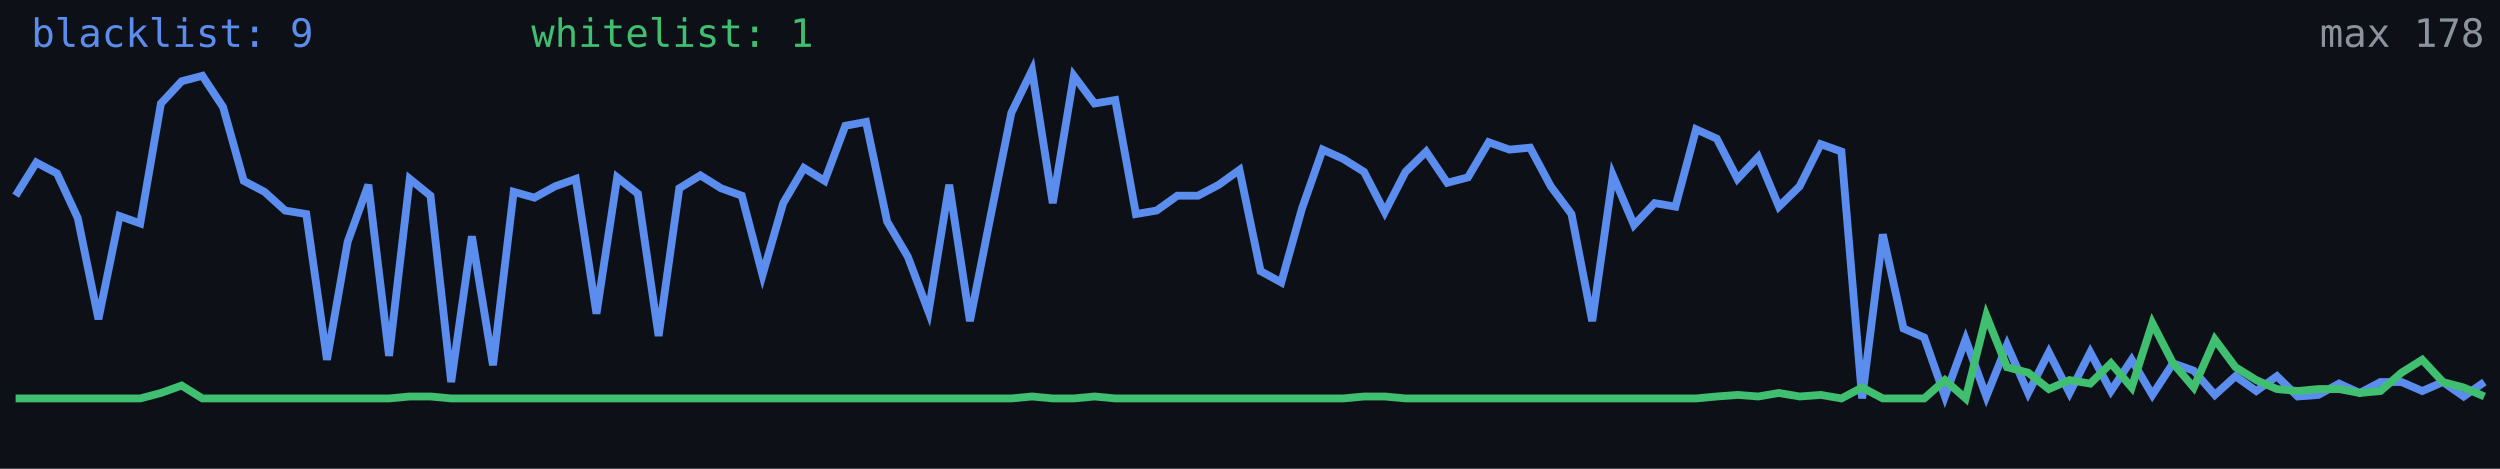
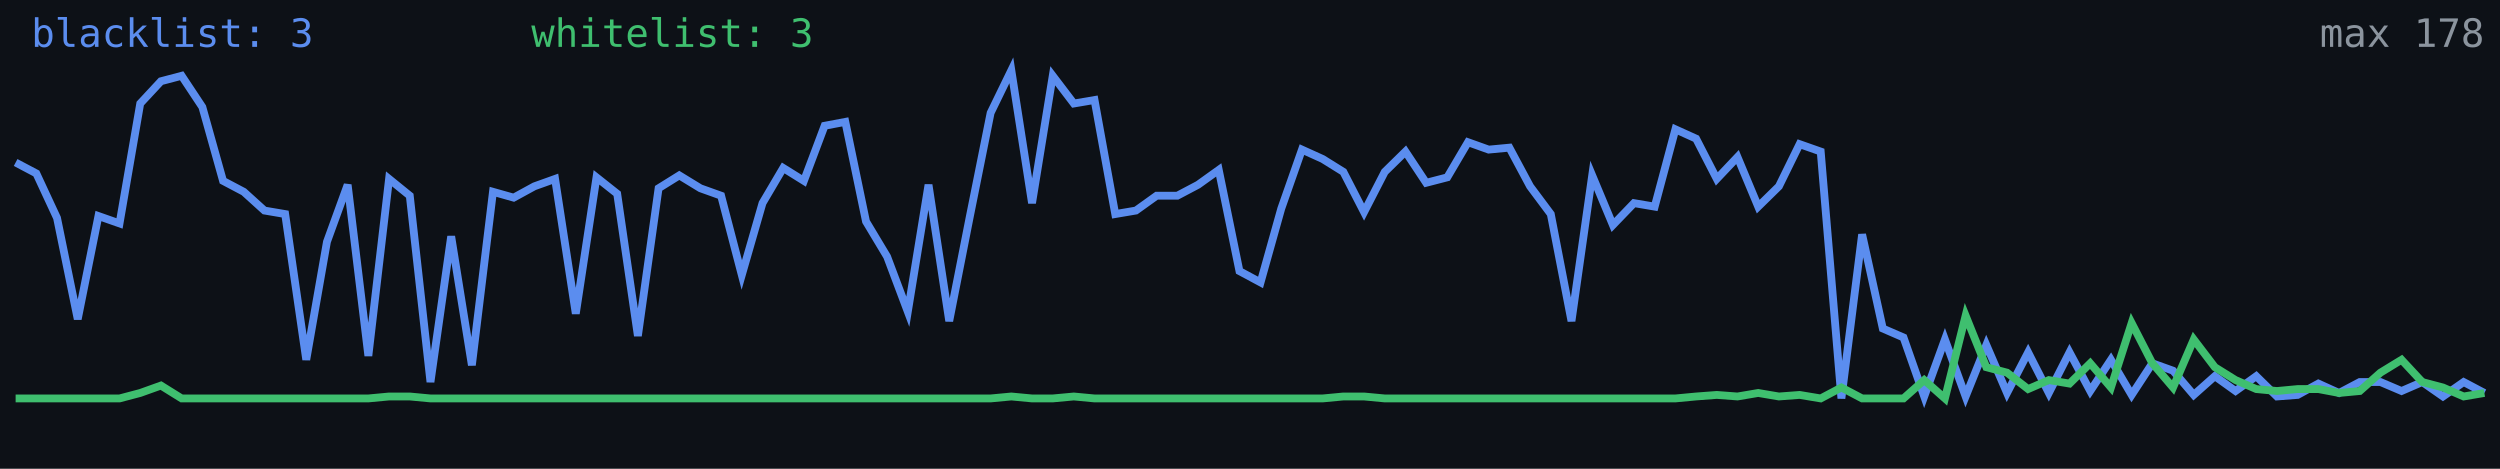
<svg xmlns="http://www.w3.org/2000/svg" width="640" height="120" viewBox="0 0 640 120" role="img" aria-label="Alive configs trend">
  <rect width="640" height="120" fill="#0d1117" />
-   <polyline fill="none" stroke="#5b8def" stroke-width="2" points="4.0,50.1 9.3,41.6 14.6,44.4 19.9,55.8 25.2,81.7 30.6,55.3 35.9,57.2 41.2,26.5 46.5,20.8 51.8,19.4 57.1,27.4 62.4,46.3 67.7,49.1 73.0,53.9 78.4,54.8 83.7,92.1 89.0,61.9 94.3,47.3 99.6,91.1 104.9,45.8 110.2,50.1 115.5,97.8 120.8,60.5 126.2,93.5 131.5,49.1 136.8,50.6 142.1,47.7 147.4,45.8 152.7,80.3 158.0,45.4 163.3,49.6 168.6,86.0 173.9,48.2 179.3,44.9 184.6,48.2 189.9,50.1 195.2,70.4 200.5,52.0 205.8,43.0 211.1,46.3 216.4,32.2 221.7,31.2 227.1,56.7 232.4,65.7 237.7,79.8 243.0,47.3 248.3,82.2 253.6,55.3 258.9,28.9 264.2,18.0 269.5,52.0 274.9,19.4 280.2,26.5 285.5,25.6 290.8,54.8 296.1,53.9 301.4,50.1 306.7,50.1 312.0,47.3 317.3,43.5 322.7,69.4 328.0,72.3 333.3,53.4 338.6,38.3 343.9,40.7 349.2,44.0 354.5,54.3 359.8,44.0 365.1,38.8 370.5,46.8 375.8,45.4 381.1,36.4 386.4,38.3 391.7,37.8 397.0,47.7 402.3,54.8 407.6,82.2 412.9,44.9 418.3,57.6 423.6,52.0 428.9,52.9 434.2,33.1 439.5,35.5 444.8,45.8 450.1,40.2 455.4,52.9 460.7,47.7 466.1,36.9 471.4,38.8 476.7,102.0 482.0,60.0 487.3,84.1 492.6,86.4 497.9,101.5 503.2,86.9 508.5,101.5 513.8,88.3 519.2,100.6 524.5,90.2 529.8,100.6 535.1,90.2 540.4,100.1 545.7,92.1 551.0,101.1 556.3,93.0 561.6,94.9 567.0,101.1 572.3,96.3 577.6,100.1 582.9,96.3 588.2,101.5 593.5,101.1 598.8,98.2 604.1,100.6 609.4,97.8 614.8,97.8 620.1,100.1 625.4,97.8 630.7,101.5 636.0,97.8" />
-   <polyline fill="none" stroke="#3fbf6f" stroke-width="2" points="4.0,102.0 9.3,102.0 14.6,102.0 19.9,102.0 25.2,102.0 30.6,102.0 35.9,102.0 41.2,100.6 46.5,98.7 51.8,102.0 57.1,102.0 62.4,102.0 67.7,102.0 73.0,102.0 78.4,102.0 83.7,102.0 89.0,102.0 94.3,102.0 99.6,102.0 104.9,101.5 110.2,101.5 115.5,102.0 120.8,102.0 126.2,102.0 131.5,102.0 136.8,102.0 142.1,102.0 147.4,102.0 152.7,102.0 158.0,102.0 163.3,102.0 168.6,102.0 173.9,102.0 179.3,102.0 184.6,102.0 189.9,102.0 195.2,102.0 200.5,102.0 205.8,102.0 211.1,102.0 216.4,102.0 221.7,102.0 227.1,102.0 232.4,102.0 237.7,102.0 243.0,102.0 248.3,102.0 253.6,102.0 258.9,102.0 264.2,101.5 269.5,102.0 274.9,102.0 280.2,101.5 285.5,102.0 290.8,102.0 296.1,102.0 301.4,102.0 306.7,102.0 312.0,102.0 317.3,102.0 322.7,102.0 328.0,102.0 333.3,102.0 338.6,102.0 343.9,102.0 349.2,101.5 354.5,101.5 359.8,102.0 365.1,102.0 370.5,102.0 375.8,102.0 381.1,102.0 386.4,102.0 391.7,102.0 397.0,102.0 402.3,102.0 407.6,102.0 412.9,102.0 418.3,102.0 423.6,102.0 428.9,102.0 434.2,102.0 439.5,101.5 444.8,101.1 450.1,101.5 455.4,100.6 460.7,101.5 466.1,101.1 471.4,102.0 476.7,99.2 482.0,102.0 487.3,102.0 492.6,102.0 497.9,97.3 503.2,102.0 508.5,80.8 513.8,94.0 519.2,95.4 524.5,99.6 529.8,97.3 535.1,98.2 540.4,93.0 545.7,99.2 551.0,82.7 556.3,93.0 561.6,99.2 567.0,86.9 572.3,94.0 577.6,97.3 582.9,99.6 588.2,100.1 593.5,99.6 598.8,99.6 604.1,100.6 609.4,100.1 614.8,95.4 620.1,92.1 625.4,97.8 630.7,99.2 636.0,101.5" />
-   <text x="8" y="12" fill="#5b8def" font-size="10" font-family="monospace">blacklist: 9</text>
-   <text x="136" y="12" fill="#3fbf6f" font-size="10" font-family="monospace">whitelist: 1</text>
+   <polyline fill="none" stroke="#5b8def" stroke-width="2" points="4.0,41.6 9.3,44.4 14.6,55.8 19.9,81.7 25.2,55.3 30.6,57.2 35.9,26.5 41.2,20.8 46.5,19.4 51.8,27.4 57.1,46.3 62.4,49.1 67.7,53.9 73.0,54.8 78.4,92.1 83.7,61.9 89.0,47.3 94.3,91.1 99.6,45.8 104.9,50.1 110.2,97.8 115.5,60.5 120.8,93.5 126.2,49.1 131.5,50.6 136.8,47.7 142.1,45.8 147.4,80.3 152.7,45.4 158.0,49.6 163.3,86.0 168.6,48.2 173.9,44.9 179.3,48.2 184.6,50.1 189.9,70.4 195.2,52.0 200.5,43.0 205.8,46.3 211.1,32.2 216.4,31.2 221.7,56.7 227.1,65.7 232.4,79.8 237.7,47.3 243.0,82.2 248.3,55.3 253.6,28.9 258.9,18.0 264.2,52.0 269.5,19.4 274.9,26.5 280.2,25.6 285.5,54.8 290.8,53.9 296.1,50.1 301.4,50.1 306.7,47.3 312.0,43.5 317.3,69.4 322.7,72.3 328.0,53.4 333.3,38.3 338.6,40.7 343.9,44.0 349.2,54.3 354.5,44.0 359.8,38.8 365.1,46.8 370.5,45.4 375.8,36.4 381.1,38.3 386.4,37.8 391.7,47.7 397.0,54.8 402.3,82.2 407.6,44.9 412.9,57.6 418.3,52.0 423.6,52.9 428.9,33.1 434.2,35.5 439.5,45.8 444.8,40.2 450.1,52.9 455.4,47.7 460.7,36.9 466.1,38.8 471.4,102.0 476.7,60.0 482.0,84.1 487.3,86.4 492.6,101.5 497.9,86.9 503.2,101.5 508.5,88.3 513.8,100.6 519.2,90.2 524.5,100.6 529.8,90.2 535.1,100.1 540.4,92.1 545.7,101.1 551.0,93.0 556.3,94.9 561.6,101.1 567.0,96.3 572.3,100.1 577.6,96.3 582.9,101.5 588.2,101.1 593.5,98.2 598.8,100.6 604.1,97.8 609.4,97.8 614.8,100.1 620.1,97.8 625.4,101.5 630.7,97.8 636.0,100.6" />
+   <polyline fill="none" stroke="#3fbf6f" stroke-width="2" points="4.0,102.0 9.3,102.0 14.6,102.0 19.9,102.0 25.2,102.0 30.6,102.0 35.9,100.6 41.2,98.7 46.5,102.0 51.8,102.0 57.1,102.0 62.4,102.0 67.7,102.0 73.0,102.0 78.4,102.0 83.7,102.0 89.0,102.0 94.3,102.0 99.6,101.5 104.9,101.5 110.2,102.0 115.5,102.0 120.8,102.0 126.2,102.0 131.5,102.0 136.8,102.0 142.1,102.0 147.4,102.0 152.7,102.0 158.0,102.0 163.3,102.0 168.6,102.0 173.9,102.0 179.3,102.0 184.6,102.0 189.9,102.0 195.2,102.0 200.5,102.0 205.8,102.0 211.1,102.0 216.4,102.0 221.7,102.0 227.1,102.0 232.4,102.0 237.7,102.0 243.0,102.0 248.3,102.0 253.6,102.0 258.9,101.5 264.2,102.0 269.5,102.0 274.9,101.5 280.2,102.0 285.5,102.0 290.8,102.0 296.1,102.0 301.4,102.0 306.7,102.0 312.0,102.0 317.3,102.0 322.7,102.0 328.0,102.0 333.3,102.0 338.6,102.0 343.9,101.5 349.2,101.5 354.5,102.0 359.8,102.0 365.1,102.0 370.5,102.0 375.8,102.0 381.1,102.0 386.4,102.0 391.7,102.0 397.0,102.0 402.3,102.0 407.6,102.0 412.9,102.0 418.3,102.0 423.6,102.0 428.9,102.0 434.2,101.5 439.5,101.1 444.8,101.5 450.1,100.6 455.4,101.5 460.7,101.1 466.1,102.0 471.4,99.2 476.7,102.0 482.0,102.0 487.3,102.0 492.6,97.3 497.9,102.0 503.2,80.8 508.5,94.0 513.8,95.4 519.2,99.6 524.5,97.3 529.8,98.2 535.1,93.0 540.4,99.2 545.7,82.7 551.0,93.0 556.3,99.2 561.6,86.9 567.0,94.0 572.3,97.3 577.6,99.6 582.9,100.1 588.2,99.6 593.5,99.6 598.8,100.6 604.1,100.1 609.4,95.4 614.8,92.1 620.1,97.8 625.4,99.2 630.7,101.5 636.0,100.6" />
+   <text x="8" y="12" fill="#5b8def" font-size="10" font-family="monospace">blacklist: 3</text>
+   <text x="136" y="12" fill="#3fbf6f" font-size="10" font-family="monospace">whitelist: 3</text>
  <text x="636" y="12" fill="#8b949e" font-size="10" text-anchor="end" font-family="monospace">max 178</text>
</svg>
